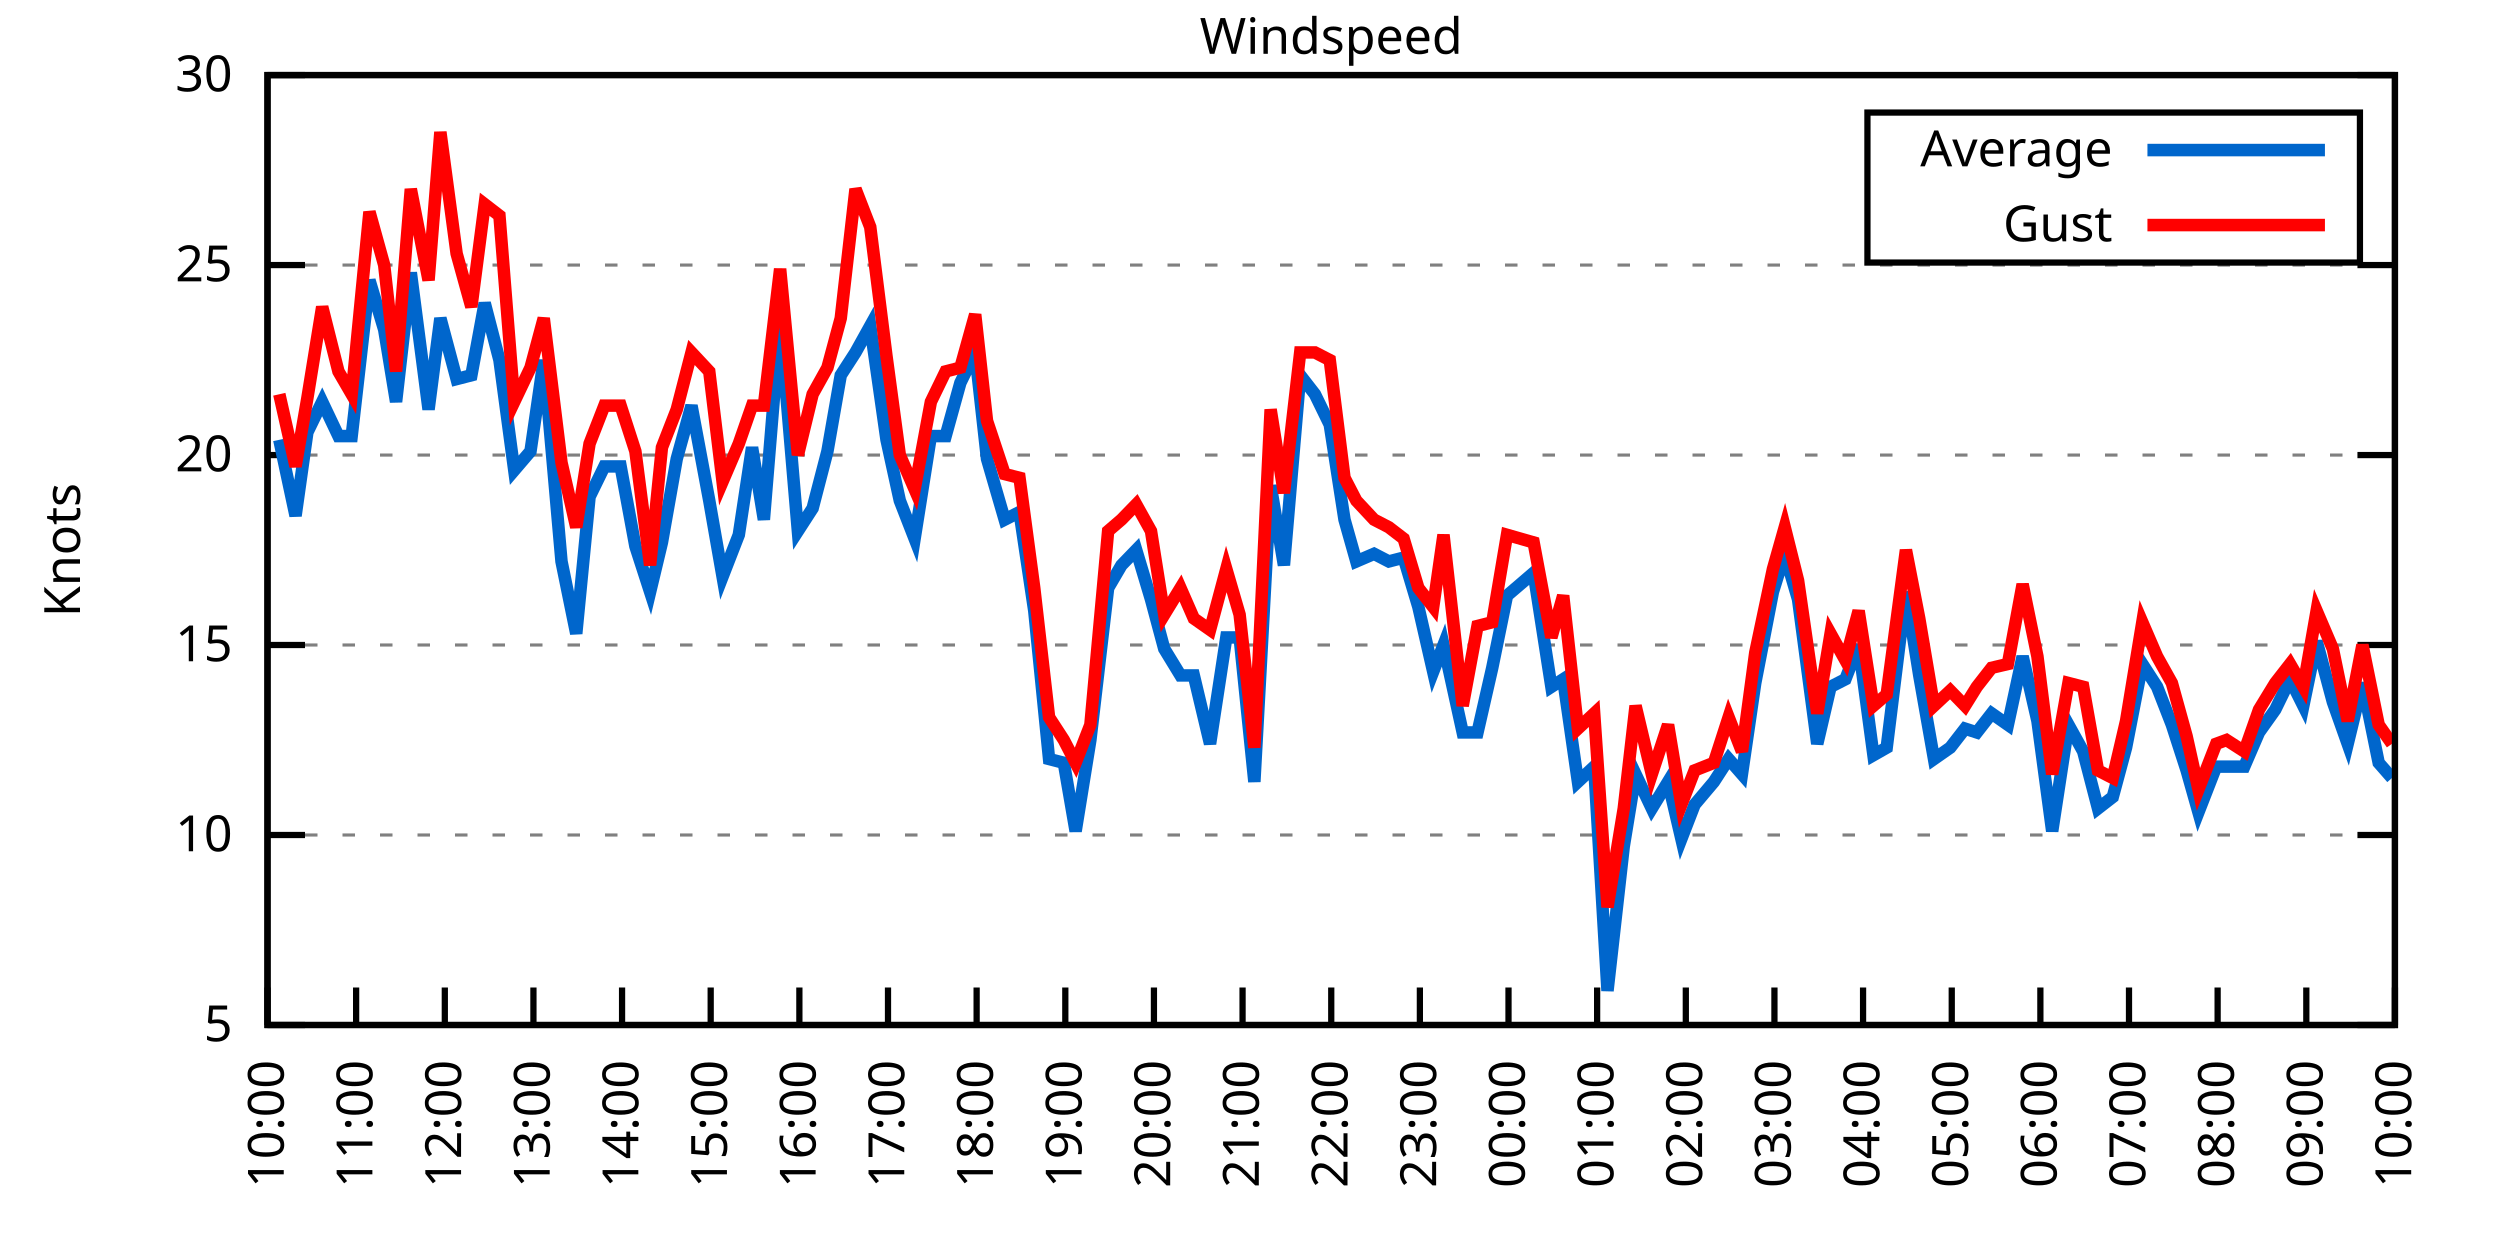
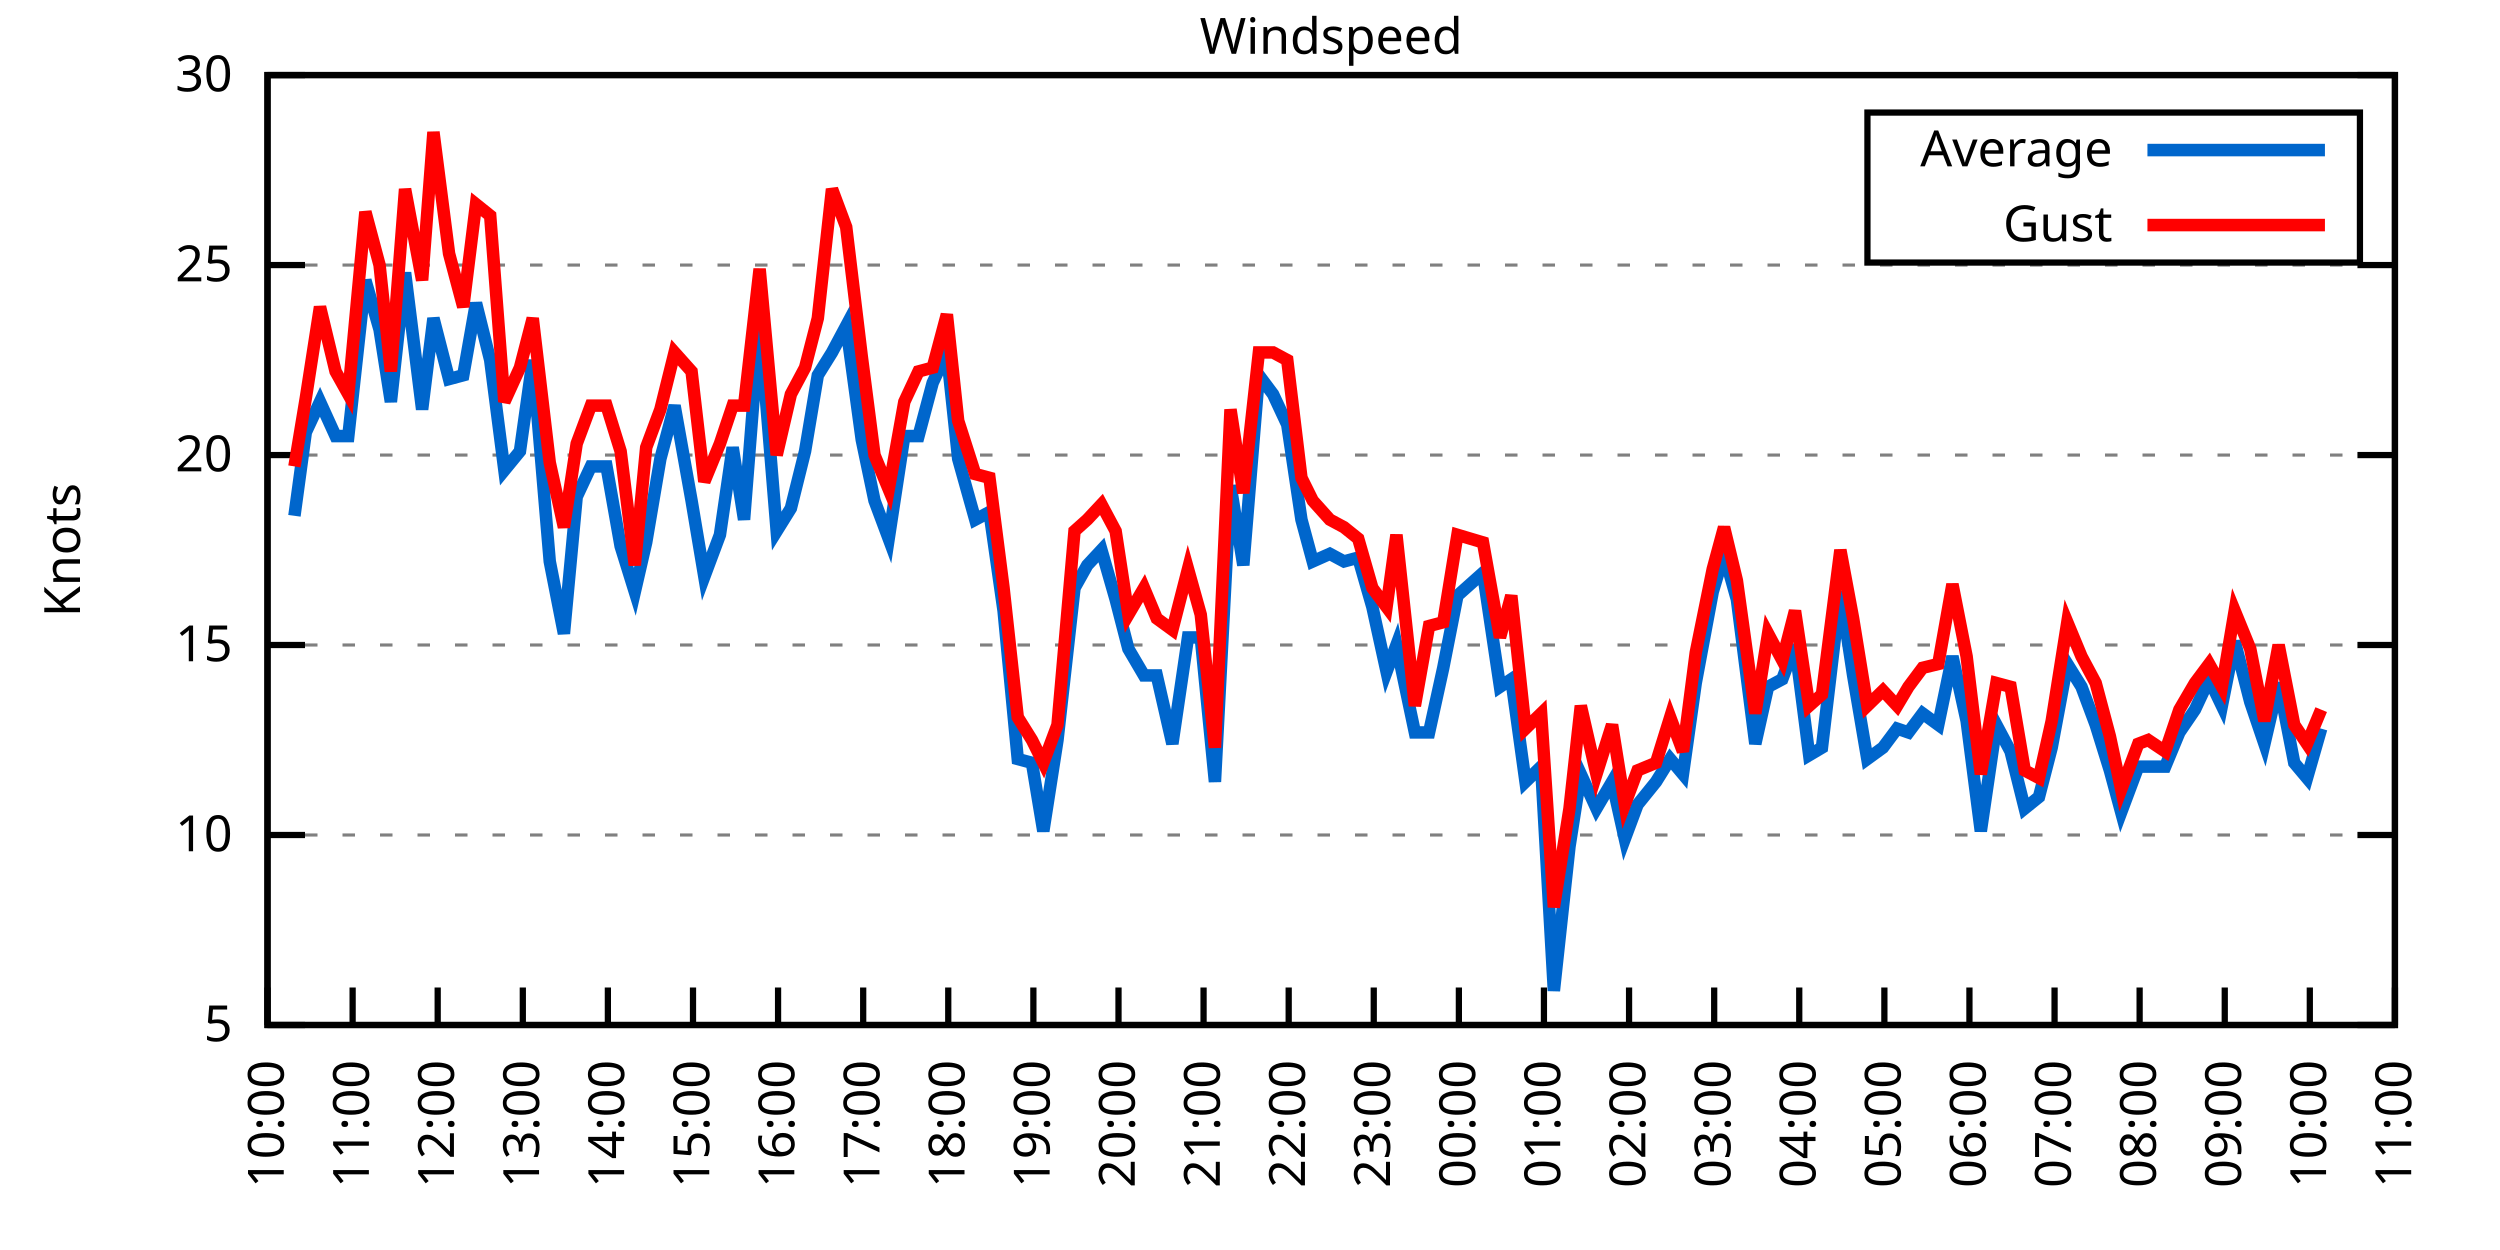
<svg xmlns="http://www.w3.org/2000/svg" xmlns:xlink="http://www.w3.org/1999/xlink" width="400" height="200" viewBox="0 0 400 200">
  <g id="gnuplot_canvas">
    <rect x="0" y="0" width="400" height="200" fill="none" />
    <defs>
      <circle id="gpDot" r="0.5" stroke-width="0.5" stroke="currentColor" />
      <path id="gpPt0" stroke-width="0.333" stroke="currentColor" d="M-1,0 h2 M0,-1 v2" />
      <path id="gpPt1" stroke-width="0.333" stroke="currentColor" d="M-1,-1 L1,1 M1,-1 L-1,1" />
      <path id="gpPt2" stroke-width="0.333" stroke="currentColor" d="M-1,0 L1,0 M0,-1 L0,1 M-1,-1 L1,1 M-1,1 L1,-1" />
      <rect id="gpPt3" stroke-width="0.333" stroke="currentColor" x="-1" y="-1" width="2" height="2" />
      <rect id="gpPt4" stroke-width="0.333" stroke="currentColor" fill="currentColor" x="-1" y="-1" width="2" height="2" />
      <circle id="gpPt5" stroke-width="0.333" stroke="currentColor" cx="0" cy="0" r="1" />
      <use xlink:href="#gpPt5" id="gpPt6" fill="currentColor" stroke="none" />
      <path id="gpPt7" stroke-width="0.333" stroke="currentColor" d="M0,-1.33 L-1.33,0.67 L1.33,0.67 z" />
      <use xlink:href="#gpPt7" id="gpPt8" fill="currentColor" stroke="none" />
      <use xlink:href="#gpPt7" id="gpPt9" stroke="currentColor" transform="rotate(180)" />
      <use xlink:href="#gpPt9" id="gpPt10" fill="currentColor" stroke="none" />
      <use xlink:href="#gpPt3" id="gpPt11" stroke="currentColor" transform="rotate(45)" />
      <use xlink:href="#gpPt11" id="gpPt12" fill="currentColor" stroke="none" />
      <path id="gpPt13" stroke-width="0.333" stroke="currentColor" d="M0,1.330 L1.265,0.411 L0.782,-1.067 L-0.782,-1.076 L-1.265,0.411 z" />
      <use xlink:href="#gpPt13" id="gpPt14" fill="currentColor" stroke="none" />
      <filter id="textbox" filterUnits="objectBoundingBox" x="0" y="0" height="1" width="1">
        <feFlood flood-color="white" flood-opacity="1" result="bgnd" />
        <feComposite in="SourceGraphic" in2="bgnd" operator="atop" />
      </filter>
      <filter id="greybox" filterUnits="objectBoundingBox" x="0" y="0" height="1" width="1">
        <feFlood flood-color="lightgrey" flood-opacity="1" result="grey" />
        <feComposite in="SourceGraphic" in2="grey" operator="atop" />
      </filter>
    </defs>
    <g fill="none" color="white" stroke="currentColor" stroke-width="1.00" stroke-linecap="butt" stroke-linejoin="miter">
</g>
    <g fill="none" color="black" stroke="currentColor" stroke-width="1.00" stroke-linecap="butt" stroke-linejoin="miter">
      <g stroke="none" shape-rendering="crispEdges">
        <polygon fill="rgb(255, 255, 255)" points="42.80,164.00 383.18,164.00 383.18,12.02 42.80,12.02 " />
      </g>
    </g>
    <g fill="none" color="black" stroke="currentColor" stroke-width="1.00" stroke-linecap="butt" stroke-linejoin="miter">
</g>
    <g fill="none" color="black" stroke="black" stroke-width="0.50" stroke-linecap="butt" stroke-linejoin="miter">
</g>
    <g fill="none" color="gray" stroke="currentColor" stroke-width="0.50" stroke-linecap="butt" stroke-linejoin="miter">
      <path stroke="gray" stroke-dasharray="2,4" class="gridline" d="M42.80,164.00 L383.19,164.00  " />
    </g>
    <g fill="none" color="gray" stroke="gray" stroke-width="1.00" stroke-linecap="butt" stroke-linejoin="miter">
</g>
    <g fill="none" color="black" stroke="currentColor" stroke-width="1.00" stroke-linecap="butt" stroke-linejoin="miter">
      <path stroke="black" d="M42.80,164.00 L48.80,164.00 M383.19,164.00 L377.19,164.00  " />
      <g transform="translate(37.20,166.60)" stroke="none" fill="black" font-family="Sans" font-size="8.00" text-anchor="end">
        <text>
          <tspan font-family="Sans"> 5</tspan>
        </text>
      </g>
    </g>
    <g fill="none" color="black" stroke="currentColor" stroke-width="1.00" stroke-linecap="butt" stroke-linejoin="miter">
</g>
    <g fill="none" color="black" stroke="black" stroke-width="0.50" stroke-linecap="butt" stroke-linejoin="miter">
</g>
    <g fill="none" color="gray" stroke="currentColor" stroke-width="0.50" stroke-linecap="butt" stroke-linejoin="miter">
      <path stroke="gray" stroke-dasharray="2,4" class="gridline" d="M42.80,133.60 L383.19,133.60  " />
    </g>
    <g fill="none" color="gray" stroke="gray" stroke-width="1.00" stroke-linecap="butt" stroke-linejoin="miter">
</g>
    <g fill="none" color="black" stroke="currentColor" stroke-width="1.00" stroke-linecap="butt" stroke-linejoin="miter">
      <path stroke="black" d="M42.80,133.60 L48.80,133.60 M383.19,133.60 L377.19,133.60  " />
      <g transform="translate(37.20,136.20)" stroke="none" fill="black" font-family="Sans" font-size="8.00" text-anchor="end">
        <text>
          <tspan font-family="Sans"> 10</tspan>
        </text>
      </g>
    </g>
    <g fill="none" color="black" stroke="currentColor" stroke-width="1.00" stroke-linecap="butt" stroke-linejoin="miter">
</g>
    <g fill="none" color="black" stroke="black" stroke-width="0.50" stroke-linecap="butt" stroke-linejoin="miter">
</g>
    <g fill="none" color="gray" stroke="currentColor" stroke-width="0.50" stroke-linecap="butt" stroke-linejoin="miter">
      <path stroke="gray" stroke-dasharray="2,4" class="gridline" d="M42.80,103.20 L383.19,103.20  " />
    </g>
    <g fill="none" color="gray" stroke="gray" stroke-width="1.00" stroke-linecap="butt" stroke-linejoin="miter">
</g>
    <g fill="none" color="black" stroke="currentColor" stroke-width="1.00" stroke-linecap="butt" stroke-linejoin="miter">
      <path stroke="black" d="M42.80,103.20 L48.80,103.20 M383.19,103.20 L377.19,103.20  " />
      <g transform="translate(37.20,105.80)" stroke="none" fill="black" font-family="Sans" font-size="8.00" text-anchor="end">
        <text>
          <tspan font-family="Sans"> 15</tspan>
        </text>
      </g>
    </g>
    <g fill="none" color="black" stroke="currentColor" stroke-width="1.00" stroke-linecap="butt" stroke-linejoin="miter">
</g>
    <g fill="none" color="black" stroke="black" stroke-width="0.50" stroke-linecap="butt" stroke-linejoin="miter">
</g>
    <g fill="none" color="gray" stroke="currentColor" stroke-width="0.50" stroke-linecap="butt" stroke-linejoin="miter">
      <path stroke="gray" stroke-dasharray="2,4" class="gridline" d="M42.80,72.81 L383.19,72.81  " />
    </g>
    <g fill="none" color="gray" stroke="gray" stroke-width="1.00" stroke-linecap="butt" stroke-linejoin="miter">
</g>
    <g fill="none" color="black" stroke="currentColor" stroke-width="1.00" stroke-linecap="butt" stroke-linejoin="miter">
      <path stroke="black" d="M42.80,72.81 L48.80,72.81 M383.19,72.81 L377.19,72.81  " />
      <g transform="translate(37.20,75.41)" stroke="none" fill="black" font-family="Sans" font-size="8.00" text-anchor="end">
        <text>
          <tspan font-family="Sans"> 20</tspan>
        </text>
      </g>
    </g>
    <g fill="none" color="black" stroke="currentColor" stroke-width="1.00" stroke-linecap="butt" stroke-linejoin="miter">
</g>
    <g fill="none" color="black" stroke="black" stroke-width="0.50" stroke-linecap="butt" stroke-linejoin="miter">
</g>
    <g fill="none" color="gray" stroke="currentColor" stroke-width="0.50" stroke-linecap="butt" stroke-linejoin="miter">
      <path stroke="gray" stroke-dasharray="2,4" class="gridline" d="M42.80,42.41 L383.19,42.41  " />
    </g>
    <g fill="none" color="gray" stroke="gray" stroke-width="1.00" stroke-linecap="butt" stroke-linejoin="miter">
</g>
    <g fill="none" color="black" stroke="currentColor" stroke-width="1.00" stroke-linecap="butt" stroke-linejoin="miter">
      <path stroke="black" d="M42.80,42.41 L48.80,42.41 M383.19,42.41 L377.19,42.41  " />
      <g transform="translate(37.20,45.01)" stroke="none" fill="black" font-family="Sans" font-size="8.00" text-anchor="end">
        <text>
          <tspan font-family="Sans"> 25</tspan>
        </text>
      </g>
    </g>
    <g fill="none" color="black" stroke="currentColor" stroke-width="1.00" stroke-linecap="butt" stroke-linejoin="miter">
</g>
    <g fill="none" color="black" stroke="black" stroke-width="0.50" stroke-linecap="butt" stroke-linejoin="miter">
</g>
    <g fill="none" color="gray" stroke="currentColor" stroke-width="0.50" stroke-linecap="butt" stroke-linejoin="miter">
      <path stroke="gray" stroke-dasharray="2,4" class="gridline" d="M42.80,12.01 L383.19,12.01  " />
    </g>
    <g fill="none" color="gray" stroke="gray" stroke-width="1.00" stroke-linecap="butt" stroke-linejoin="miter">
</g>
    <g fill="none" color="black" stroke="currentColor" stroke-width="1.00" stroke-linecap="butt" stroke-linejoin="miter">
      <path stroke="black" d="M42.80,12.01 L48.80,12.01 M383.19,12.01 L377.19,12.01  " />
      <g transform="translate(37.20,14.61)" stroke="none" fill="black" font-family="Sans" font-size="8.00" text-anchor="end">
        <text>
          <tspan font-family="Sans"> 30</tspan>
        </text>
      </g>
    </g>
    <g fill="none" color="black" stroke="currentColor" stroke-width="1.00" stroke-linecap="butt" stroke-linejoin="miter">
      <path stroke="black" d="M42.80,164.00 L42.80,158.00  " />
      <g transform="translate(45.40,169.60) rotate(270.00)" stroke="none" fill="black" font-family="Sans" font-size="8.00" text-anchor="end">
        <text>
          <tspan font-family="Sans">10:00</tspan>
        </text>
      </g>
    </g>
    <g fill="none" color="black" stroke="currentColor" stroke-width="1.00" stroke-linecap="butt" stroke-linejoin="miter">
-       <path stroke="black" d="M56.98,164.00 L56.98,158.00  " />
-       <g transform="translate(59.58,169.60) rotate(270.00)" stroke="none" fill="black" font-family="Sans" font-size="8.00" text-anchor="end">
+       <path stroke="black" d="M56.42,164.00 L56.42,158.00  " />
+       <g transform="translate(59.02,169.60) rotate(270.00)" stroke="none" fill="black" font-family="Sans" font-size="8.00" text-anchor="end">
        <text>
          <tspan font-family="Sans">11:00</tspan>
        </text>
      </g>
    </g>
    <g fill="none" color="black" stroke="currentColor" stroke-width="1.00" stroke-linecap="butt" stroke-linejoin="miter">
-       <path stroke="black" d="M71.17,164.00 L71.17,158.00  " />
-       <g transform="translate(73.77,169.60) rotate(270.00)" stroke="none" fill="black" font-family="Sans" font-size="8.00" text-anchor="end">
+       <path stroke="black" d="M70.03,164.00 L70.03,158.00  " />
+       <g transform="translate(72.63,169.60) rotate(270.00)" stroke="none" fill="black" font-family="Sans" font-size="8.00" text-anchor="end">
        <text>
          <tspan font-family="Sans">12:00</tspan>
        </text>
      </g>
    </g>
    <g fill="none" color="black" stroke="currentColor" stroke-width="1.00" stroke-linecap="butt" stroke-linejoin="miter">
-       <path stroke="black" d="M85.35,164.00 L85.35,158.00  " />
-       <g transform="translate(87.95,169.60) rotate(270.00)" stroke="none" fill="black" font-family="Sans" font-size="8.00" text-anchor="end">
+       <path stroke="black" d="M83.65,164.00 L83.65,158.00  " />
+       <g transform="translate(86.25,169.60) rotate(270.00)" stroke="none" fill="black" font-family="Sans" font-size="8.00" text-anchor="end">
        <text>
          <tspan font-family="Sans">13:00</tspan>
        </text>
      </g>
    </g>
    <g fill="none" color="black" stroke="currentColor" stroke-width="1.00" stroke-linecap="butt" stroke-linejoin="miter">
-       <path stroke="black" d="M99.53,164.00 L99.53,158.00  " />
-       <g transform="translate(102.13,169.60) rotate(270.00)" stroke="none" fill="black" font-family="Sans" font-size="8.00" text-anchor="end">
+       <path stroke="black" d="M97.26,164.00 L97.26,158.00  " />
+       <g transform="translate(99.86,169.60) rotate(270.00)" stroke="none" fill="black" font-family="Sans" font-size="8.00" text-anchor="end">
        <text>
          <tspan font-family="Sans">14:00</tspan>
        </text>
      </g>
    </g>
    <g fill="none" color="black" stroke="currentColor" stroke-width="1.00" stroke-linecap="butt" stroke-linejoin="miter">
-       <path stroke="black" d="M113.71,164.00 L113.71,158.00  " />
-       <g transform="translate(116.31,169.60) rotate(270.00)" stroke="none" fill="black" font-family="Sans" font-size="8.00" text-anchor="end">
+       <path stroke="black" d="M110.88,164.00 L110.88,158.00  " />
+       <g transform="translate(113.48,169.60) rotate(270.00)" stroke="none" fill="black" font-family="Sans" font-size="8.00" text-anchor="end">
        <text>
          <tspan font-family="Sans">15:00</tspan>
        </text>
      </g>
    </g>
    <g fill="none" color="black" stroke="currentColor" stroke-width="1.00" stroke-linecap="butt" stroke-linejoin="miter">
-       <path stroke="black" d="M127.90,164.00 L127.90,158.00  " />
-       <g transform="translate(130.50,169.60) rotate(270.00)" stroke="none" fill="black" font-family="Sans" font-size="8.00" text-anchor="end">
+       <path stroke="black" d="M124.49,164.00 L124.49,158.00  " />
+       <g transform="translate(127.09,169.60) rotate(270.00)" stroke="none" fill="black" font-family="Sans" font-size="8.00" text-anchor="end">
        <text>
          <tspan font-family="Sans">16:00</tspan>
        </text>
      </g>
    </g>
    <g fill="none" color="black" stroke="currentColor" stroke-width="1.00" stroke-linecap="butt" stroke-linejoin="miter">
-       <path stroke="black" d="M142.08,164.00 L142.08,158.00  " />
-       <g transform="translate(144.68,169.60) rotate(270.00)" stroke="none" fill="black" font-family="Sans" font-size="8.00" text-anchor="end">
+       <path stroke="black" d="M138.11,164.00 L138.11,158.00  " />
+       <g transform="translate(140.71,169.60) rotate(270.00)" stroke="none" fill="black" font-family="Sans" font-size="8.00" text-anchor="end">
        <text>
          <tspan font-family="Sans">17:00</tspan>
        </text>
      </g>
    </g>
    <g fill="none" color="black" stroke="currentColor" stroke-width="1.00" stroke-linecap="butt" stroke-linejoin="miter">
-       <path stroke="black" d="M156.26,164.00 L156.26,158.00  " />
-       <g transform="translate(158.86,169.60) rotate(270.00)" stroke="none" fill="black" font-family="Sans" font-size="8.00" text-anchor="end">
+       <path stroke="black" d="M151.72,164.00 L151.72,158.00  " />
+       <g transform="translate(154.32,169.60) rotate(270.00)" stroke="none" fill="black" font-family="Sans" font-size="8.00" text-anchor="end">
        <text>
          <tspan font-family="Sans">18:00</tspan>
        </text>
      </g>
    </g>
    <g fill="none" color="black" stroke="currentColor" stroke-width="1.00" stroke-linecap="butt" stroke-linejoin="miter">
-       <path stroke="black" d="M170.45,164.00 L170.45,158.00  " />
-       <g transform="translate(173.05,169.60) rotate(270.00)" stroke="none" fill="black" font-family="Sans" font-size="8.00" text-anchor="end">
+       <path stroke="black" d="M165.34,164.00 L165.34,158.00  " />
+       <g transform="translate(167.94,169.60) rotate(270.00)" stroke="none" fill="black" font-family="Sans" font-size="8.00" text-anchor="end">
        <text>
          <tspan font-family="Sans">19:00</tspan>
        </text>
      </g>
    </g>
    <g fill="none" color="black" stroke="currentColor" stroke-width="1.00" stroke-linecap="butt" stroke-linejoin="miter">
-       <path stroke="black" d="M184.63,164.00 L184.63,158.00  " />
-       <g transform="translate(187.23,169.60) rotate(270.00)" stroke="none" fill="black" font-family="Sans" font-size="8.00" text-anchor="end">
+       <path stroke="black" d="M178.96,164.00 L178.96,158.00  " />
+       <g transform="translate(181.56,169.60) rotate(270.00)" stroke="none" fill="black" font-family="Sans" font-size="8.00" text-anchor="end">
        <text>
          <tspan font-family="Sans">20:00</tspan>
        </text>
      </g>
    </g>
    <g fill="none" color="black" stroke="currentColor" stroke-width="1.00" stroke-linecap="butt" stroke-linejoin="miter">
-       <path stroke="black" d="M198.81,164.00 L198.81,158.00  " />
-       <g transform="translate(201.41,169.60) rotate(270.00)" stroke="none" fill="black" font-family="Sans" font-size="8.00" text-anchor="end">
+       <path stroke="black" d="M192.57,164.00 L192.57,158.00  " />
+       <g transform="translate(195.17,169.60) rotate(270.00)" stroke="none" fill="black" font-family="Sans" font-size="8.00" text-anchor="end">
        <text>
          <tspan font-family="Sans">21:00</tspan>
        </text>
      </g>
    </g>
    <g fill="none" color="black" stroke="currentColor" stroke-width="1.00" stroke-linecap="butt" stroke-linejoin="miter">
-       <path stroke="black" d="M213.00,164.00 L213.00,158.00  " />
-       <g transform="translate(215.60,169.60) rotate(270.00)" stroke="none" fill="black" font-family="Sans" font-size="8.00" text-anchor="end">
+       <path stroke="black" d="M206.19,164.00 L206.19,158.00  " />
+       <g transform="translate(208.79,169.60) rotate(270.00)" stroke="none" fill="black" font-family="Sans" font-size="8.00" text-anchor="end">
        <text>
          <tspan font-family="Sans">22:00</tspan>
        </text>
      </g>
    </g>
    <g fill="none" color="black" stroke="currentColor" stroke-width="1.00" stroke-linecap="butt" stroke-linejoin="miter">
-       <path stroke="black" d="M227.18,164.00 L227.18,158.00  " />
-       <g transform="translate(229.78,169.60) rotate(270.00)" stroke="none" fill="black" font-family="Sans" font-size="8.00" text-anchor="end">
+       <path stroke="black" d="M219.80,164.00 L219.80,158.00  " />
+       <g transform="translate(222.40,169.60) rotate(270.00)" stroke="none" fill="black" font-family="Sans" font-size="8.00" text-anchor="end">
        <text>
          <tspan font-family="Sans">23:00</tspan>
        </text>
      </g>
    </g>
    <g fill="none" color="black" stroke="currentColor" stroke-width="1.00" stroke-linecap="butt" stroke-linejoin="miter">
-       <path stroke="black" d="M241.36,164.00 L241.36,158.00  " />
-       <g transform="translate(243.96,169.60) rotate(270.00)" stroke="none" fill="black" font-family="Sans" font-size="8.00" text-anchor="end">
+       <path stroke="black" d="M233.42,164.00 L233.42,158.00  " />
+       <g transform="translate(236.02,169.60) rotate(270.00)" stroke="none" fill="black" font-family="Sans" font-size="8.00" text-anchor="end">
        <text>
          <tspan font-family="Sans">00:00</tspan>
        </text>
      </g>
    </g>
    <g fill="none" color="black" stroke="currentColor" stroke-width="1.00" stroke-linecap="butt" stroke-linejoin="miter">
-       <path stroke="black" d="M255.54,164.00 L255.54,158.00  " />
-       <g transform="translate(258.14,169.60) rotate(270.00)" stroke="none" fill="black" font-family="Sans" font-size="8.00" text-anchor="end">
+       <path stroke="black" d="M247.03,164.00 L247.03,158.00  " />
+       <g transform="translate(249.63,169.60) rotate(270.00)" stroke="none" fill="black" font-family="Sans" font-size="8.00" text-anchor="end">
        <text>
          <tspan font-family="Sans">01:00</tspan>
        </text>
      </g>
    </g>
    <g fill="none" color="black" stroke="currentColor" stroke-width="1.00" stroke-linecap="butt" stroke-linejoin="miter">
-       <path stroke="black" d="M269.73,164.00 L269.73,158.00  " />
-       <g transform="translate(272.33,169.60) rotate(270.00)" stroke="none" fill="black" font-family="Sans" font-size="8.00" text-anchor="end">
+       <path stroke="black" d="M260.65,164.00 L260.65,158.00  " />
+       <g transform="translate(263.25,169.60) rotate(270.00)" stroke="none" fill="black" font-family="Sans" font-size="8.00" text-anchor="end">
        <text>
          <tspan font-family="Sans">02:00</tspan>
        </text>
      </g>
    </g>
    <g fill="none" color="black" stroke="currentColor" stroke-width="1.00" stroke-linecap="butt" stroke-linejoin="miter">
-       <path stroke="black" d="M283.91,164.00 L283.91,158.00  " />
-       <g transform="translate(286.51,169.60) rotate(270.00)" stroke="none" fill="black" font-family="Sans" font-size="8.00" text-anchor="end">
+       <path stroke="black" d="M274.27,164.00 L274.27,158.00  " />
+       <g transform="translate(276.87,169.60) rotate(270.00)" stroke="none" fill="black" font-family="Sans" font-size="8.00" text-anchor="end">
        <text>
          <tspan font-family="Sans">03:00</tspan>
        </text>
      </g>
    </g>
    <g fill="none" color="black" stroke="currentColor" stroke-width="1.00" stroke-linecap="butt" stroke-linejoin="miter">
-       <path stroke="black" d="M298.09,164.00 L298.09,158.00  " />
-       <g transform="translate(300.69,169.60) rotate(270.00)" stroke="none" fill="black" font-family="Sans" font-size="8.00" text-anchor="end">
+       <path stroke="black" d="M287.88,164.00 L287.88,158.00  " />
+       <g transform="translate(290.48,169.60) rotate(270.00)" stroke="none" fill="black" font-family="Sans" font-size="8.00" text-anchor="end">
        <text>
          <tspan font-family="Sans">04:00</tspan>
        </text>
      </g>
    </g>
    <g fill="none" color="black" stroke="currentColor" stroke-width="1.00" stroke-linecap="butt" stroke-linejoin="miter">
-       <path stroke="black" d="M312.28,164.00 L312.28,158.00  " />
-       <g transform="translate(314.88,169.60) rotate(270.00)" stroke="none" fill="black" font-family="Sans" font-size="8.00" text-anchor="end">
+       <path stroke="black" d="M301.50,164.00 L301.50,158.00  " />
+       <g transform="translate(304.10,169.60) rotate(270.00)" stroke="none" fill="black" font-family="Sans" font-size="8.00" text-anchor="end">
        <text>
          <tspan font-family="Sans">05:00</tspan>
        </text>
      </g>
    </g>
    <g fill="none" color="black" stroke="currentColor" stroke-width="1.00" stroke-linecap="butt" stroke-linejoin="miter">
-       <path stroke="black" d="M326.46,164.00 L326.46,158.00  " />
-       <g transform="translate(329.06,169.60) rotate(270.00)" stroke="none" fill="black" font-family="Sans" font-size="8.00" text-anchor="end">
+       <path stroke="black" d="M315.11,164.00 L315.11,158.00  " />
+       <g transform="translate(317.71,169.60) rotate(270.00)" stroke="none" fill="black" font-family="Sans" font-size="8.00" text-anchor="end">
        <text>
          <tspan font-family="Sans">06:00</tspan>
        </text>
      </g>
    </g>
    <g fill="none" color="black" stroke="currentColor" stroke-width="1.00" stroke-linecap="butt" stroke-linejoin="miter">
-       <path stroke="black" d="M340.64,164.00 L340.64,158.00  " />
-       <g transform="translate(343.24,169.60) rotate(270.00)" stroke="none" fill="black" font-family="Sans" font-size="8.00" text-anchor="end">
+       <path stroke="black" d="M328.73,164.00 L328.73,158.00  " />
+       <g transform="translate(331.33,169.60) rotate(270.00)" stroke="none" fill="black" font-family="Sans" font-size="8.00" text-anchor="end">
        <text>
          <tspan font-family="Sans">07:00</tspan>
        </text>
      </g>
    </g>
    <g fill="none" color="black" stroke="currentColor" stroke-width="1.00" stroke-linecap="butt" stroke-linejoin="miter">
-       <path stroke="black" d="M354.82,164.00 L354.82,158.00  " />
-       <g transform="translate(357.42,169.60) rotate(270.00)" stroke="none" fill="black" font-family="Sans" font-size="8.00" text-anchor="end">
+       <path stroke="black" d="M342.34,164.00 L342.34,158.00  " />
+       <g transform="translate(344.94,169.60) rotate(270.00)" stroke="none" fill="black" font-family="Sans" font-size="8.00" text-anchor="end">
        <text>
          <tspan font-family="Sans">08:00</tspan>
        </text>
      </g>
    </g>
    <g fill="none" color="black" stroke="currentColor" stroke-width="1.00" stroke-linecap="butt" stroke-linejoin="miter">
-       <path stroke="black" d="M369.01,164.00 L369.01,158.00  " />
-       <g transform="translate(371.61,169.60) rotate(270.00)" stroke="none" fill="black" font-family="Sans" font-size="8.00" text-anchor="end">
+       <path stroke="black" d="M355.96,164.00 L355.96,158.00  " />
+       <g transform="translate(358.56,169.60) rotate(270.00)" stroke="none" fill="black" font-family="Sans" font-size="8.00" text-anchor="end">
        <text>
          <tspan font-family="Sans">09:00</tspan>
+         </text>
+       </g>
+     </g>
+     <g fill="none" color="black" stroke="currentColor" stroke-width="1.00" stroke-linecap="butt" stroke-linejoin="miter">
+       <path stroke="black" d="M369.57,164.00 L369.57,158.00  " />
+       <g transform="translate(372.17,169.60) rotate(270.00)" stroke="none" fill="black" font-family="Sans" font-size="8.00" text-anchor="end">
+         <text>
+           <tspan font-family="Sans">10:00</tspan>
        </text>
      </g>
    </g>
    <g fill="none" color="black" stroke="currentColor" stroke-width="1.00" stroke-linecap="butt" stroke-linejoin="miter">
      <path stroke="black" d="M383.19,164.00 L383.19,158.00  " />
      <g transform="translate(385.79,169.60) rotate(270.00)" stroke="none" fill="black" font-family="Sans" font-size="8.00" text-anchor="end">
        <text>
-           <tspan font-family="Sans">10:00</tspan>
+           <tspan font-family="Sans">11:00</tspan>
        </text>
      </g>
    </g>
    <g fill="none" color="black" stroke="currentColor" stroke-width="1.00" stroke-linecap="butt" stroke-linejoin="miter">
</g>
    <g fill="none" color="black" stroke="currentColor" stroke-width="1.00" stroke-linecap="butt" stroke-linejoin="miter">
      <path stroke="black" d="M42.80,12.01 L42.80,164.00 L383.19,164.00 L383.19,12.01 L42.80,12.01 Z  " />
    </g>
    <g fill="none" color="black" stroke="currentColor" stroke-width="1.00" stroke-linecap="butt" stroke-linejoin="miter">
</g>
    <g fill="none" color="black" stroke="currentColor" stroke-width="1.00" stroke-linecap="butt" stroke-linejoin="miter">
      <path stroke="black" d="M298.79,42.01 L298.79,18.01 L377.59,18.01 L377.59,42.01 L298.79,42.01 Z  " />
    </g>
    <g id="Windspeed_plot_1">
      <g fill="none" color="white" stroke="black" stroke-width="2.00" stroke-linecap="butt" stroke-linejoin="miter">
</g>
      <g fill="none" color="black" stroke="currentColor" stroke-width="2.00" stroke-linecap="butt" stroke-linejoin="miter">
        <g transform="translate(337.99,26.61)" stroke="none" fill="black" font-family="Sans" font-size="8.00" text-anchor="end">
          <text>
            <tspan font-family="Sans">Average</tspan>
          </text>
        </g>
      </g>
      <g fill="none" color="black" stroke="currentColor" stroke-width="2.00" stroke-linecap="butt" stroke-linejoin="miter">
-         <path stroke="rgb(  0, 102, 204)" d="M343.59,24.01 L371.99,24.01 M44.69,70.37 L47.29,82.53 L49.18,69.16 L51.55,64.29 L54.15,69.77 L56.27,69.77   L59.11,44.84 L61.47,52.74 L63.37,64.29 L65.73,43.62 L68.57,65.51 L70.46,50.92 L73.06,60.65 L75.42,60.04   L77.55,48.49 L79.91,57.61 L82.28,75.24 L84.88,72.20 L87.00,57.61 L89.84,89.83 L92.20,101.38 L94.33,79.49   L96.70,74.63 L99.30,74.63 L101.66,87.40 L104.02,94.69 L105.91,86.79 L108.28,73.41 L110.64,64.90 L113.48,80.10   L115.61,92.26 L118.21,85.57 L120.33,71.59 L122.22,83.14 L124.82,51.53 L127.66,84.97 L130.02,81.32 L132.39,72.20   L134.52,60.04 L136.88,56.39 L139.24,52.14 L141.84,70.37 L143.97,80.10 L146.34,86.18 L148.94,69.77 L151.30,69.77   L153.66,61.25 L156.03,56.39 L157.92,73.41 L160.75,83.14 L163.12,81.93 L165.48,97.73 L167.85,121.44 L170.21,122.05   L172.10,132.99 L174.46,118.40 L177.30,94.08 L179.43,90.44 L181.79,88.00 L184.16,95.91 L186.28,103.81 L188.88,108.07   L191.01,108.07 L193.61,119.01 L196.21,101.99 L198.34,101.99 L200.70,125.09 L203.30,77.67 L205.43,90.44 L208.03,60.04   L210.39,63.08 L212.76,67.94 L215.12,83.14 L217.01,89.83 L219.85,88.61 L222.21,89.83 L224.58,89.22 L226.94,97.12   L229.31,107.46 L230.96,103.20 L234.03,117.19 L236.40,117.19 L238.76,106.85 L241.12,95.30 L243.25,93.48 L245.38,91.65   L248.22,109.89 L250.11,108.68 L252.47,125.09 L255.07,122.66 L257.20,158.53 L259.80,135.43 L261.69,123.87 L264.29,129.35   L266.89,125.09 L269.02,134.21 L271.14,128.74 L274.22,125.09 L276.58,121.44 L278.71,123.87 L280.84,109.28 L283.67,94.69   L285.56,88.61 L287.69,95.91 L290.76,119.01 L292.89,109.89 L295.26,108.68 L297.38,103.20 L299.75,120.83 L301.87,119.62   L304.95,94.69 L307.08,108.07 L309.44,121.44 L312.04,119.62 L314.40,116.58 L316.29,117.19 L318.66,114.15 L321.26,115.97   L323.62,105.03 L325.99,115.36 L328.35,132.99 L330.95,115.97 L333.31,120.23 L335.68,129.35 L338.04,127.52 L340.17,119.62   L342.77,106.24 L345.13,109.89 L347.50,115.97 L349.86,123.27 L351.75,129.95 L354.59,122.66 L356.24,122.66 L359.08,122.66   L361.44,117.19 L364.04,113.54 L366.41,108.68 L368.53,112.93 L370.66,102.60 L373.26,112.32 L375.63,119.01 L377.99,109.28   L380.59,122.05 L382.72,124.48  " />
+         <path stroke="rgb(  0, 102, 204)" d="M343.59,24.01 L371.99,24.01 M47.11,82.53 L48.93,69.16 L51.20,64.29 L53.69,69.77 L55.73,69.77 L58.46,44.84   L60.73,52.74 L62.54,64.29 L64.81,43.62 L67.54,65.51 L69.35,50.92 L71.85,60.65 L74.12,60.04 L76.16,48.49   L78.43,57.61 L80.70,75.24 L83.19,72.20 L85.24,57.61 L87.96,89.83 L90.23,101.38 L92.27,79.49 L94.54,74.63   L97.04,74.63 L99.30,87.40 L101.57,94.69 L103.39,86.79 L105.66,73.41 L107.93,64.90 L110.65,80.10 L112.69,92.26   L115.19,85.57 L117.23,71.59 L119.05,83.14 L121.54,51.53 L124.27,84.97 L126.54,81.32 L128.81,72.20 L130.85,60.04   L133.12,56.39 L135.39,52.14 L137.88,70.37 L139.92,80.10 L142.19,86.18 L144.69,69.77 L146.96,69.77 L149.23,61.25   L151.50,56.39 L153.31,73.41 L156.04,83.14 L158.31,81.93 L160.57,97.73 L162.84,121.44 L165.11,122.05 L166.93,132.99   L169.20,118.40 L171.92,94.08 L173.96,90.44 L176.23,88.00 L178.50,95.91 L180.54,103.81 L183.04,108.07 L185.08,108.07   L187.58,119.01 L190.08,101.99 L192.12,101.99 L194.39,125.09 L196.88,77.67 L198.93,90.44 L201.42,60.04 L203.69,63.08   L205.96,67.94 L208.23,83.14 L210.04,89.83 L212.77,88.61 L215.04,89.83 L217.31,89.22 L219.58,97.12 L221.85,107.46   L223.43,103.20 L226.38,117.19 L228.65,117.19 L230.92,106.85 L233.19,95.30 L235.23,93.48 L237.28,91.65 L240.00,109.89   L241.81,108.68 L244.08,125.09 L246.58,122.66 L248.62,158.53 L251.12,135.43 L252.93,123.87 L255.43,129.35 L257.93,125.09   L259.97,134.21 L262.01,128.74 L264.96,125.09 L267.23,121.44 L269.27,123.87 L271.32,109.28 L274.04,94.69 L275.85,88.61   L277.90,95.91 L280.85,119.01 L282.89,109.89 L285.16,108.68 L287.20,103.20 L289.47,120.83 L291.51,119.62 L294.46,94.69   L296.50,108.07 L298.77,121.44 L301.27,119.62 L303.54,116.58 L305.35,117.19 L307.62,114.15 L310.12,115.97 L312.39,105.03   L314.66,115.36 L316.93,132.99 L319.42,115.97 L321.69,120.23 L323.96,129.35 L326.23,127.52 L328.27,119.62 L330.77,106.24   L333.04,109.89 L335.31,115.97 L337.58,123.27 L339.39,129.95 L342.12,122.66 L343.70,122.66 L346.43,122.66 L348.70,117.19   L351.19,113.54 L353.46,108.68 L355.50,112.93 L357.55,102.60 L360.04,112.32 L362.31,119.01 L364.58,109.28 L367.08,122.05   L369.12,124.48 L371.39,116.58  " />
      </g>
    </g>
    <g id="Windspeed_plot_2">
      <g fill="none" color="black" stroke="currentColor" stroke-width="2.00" stroke-linecap="butt" stroke-linejoin="miter">
        <g transform="translate(337.99,38.61)" stroke="none" fill="black" font-family="Sans" font-size="8.00" text-anchor="end">
          <text>
            <tspan font-family="Sans">Gust</tspan>
          </text>
        </g>
      </g>
      <g fill="none" color="black" stroke="currentColor" stroke-width="2.00" stroke-linecap="butt" stroke-linejoin="miter">
-         <path stroke="rgb(255,   0,   0)" d="M343.59,36.01 L371.99,36.01 M44.69,63.08 L47.29,74.63 L49.18,63.69 L51.55,49.10 L54.15,59.43 L56.27,63.08   L59.11,33.90 L61.47,42.41 L63.37,59.43 L65.73,30.25 L68.57,44.84 L70.46,21.13 L73.06,40.58 L75.42,49.10   L77.55,32.68 L79.91,34.50 L82.28,64.29 L84.88,58.82 L87.00,50.92 L89.84,74.02 L92.20,84.36 L94.33,70.98   L96.70,64.90 L99.30,64.90 L101.66,72.20 L104.02,90.44 L105.91,71.59 L108.28,65.51 L110.64,56.39 L113.48,59.43   L115.61,77.06 L118.21,70.98 L120.33,64.90 L122.22,64.90 L124.82,43.02 L127.66,72.81 L130.02,63.08 L132.39,58.82   L134.52,50.92 L136.88,30.25 L139.24,36.33 L141.84,57.00 L143.97,72.81 L146.34,78.28 L148.94,64.29 L151.30,59.43   L153.66,58.82 L156.03,50.31 L157.92,67.33 L160.75,75.85 L163.12,76.45 L165.48,94.08 L167.85,114.76 L170.21,118.40   L172.10,122.05 L174.46,115.97 L177.30,84.97 L179.43,83.14 L181.79,80.71 L184.16,84.97 L186.28,98.34 L188.88,94.08   L191.01,98.95 L193.61,100.77 L196.21,91.04 L198.34,98.34 L200.70,119.62 L203.30,65.51 L205.43,78.89 L208.03,56.39   L210.39,56.39 L212.76,57.61 L215.12,76.45 L217.01,80.10 L219.85,83.14 L222.21,84.36 L224.58,86.18 L226.94,94.08   L229.31,97.12 L230.96,85.57 L234.03,112.93 L236.40,100.16 L238.76,99.56 L241.12,85.57 L243.25,86.18 L245.38,86.79   L248.22,101.99 L250.11,95.30 L252.47,116.58 L255.07,114.15 L257.20,145.15 L259.80,129.35 L261.69,112.93 L264.29,123.87   L266.89,115.97 L269.02,128.74 L271.14,123.27 L274.22,122.05 L276.58,114.76 L278.71,120.23 L280.84,104.42 L283.67,91.04   L285.56,84.36 L287.69,92.87 L290.76,114.15 L292.89,101.38 L295.26,105.64 L297.38,97.73 L299.75,112.93 L301.87,111.11   L304.95,88.00 L307.08,98.95 L309.44,112.93 L312.04,110.50 L314.40,112.93 L316.29,109.89 L318.66,106.85 L321.26,106.24   L323.62,93.48 L325.99,105.03 L328.35,123.87 L330.95,109.28 L333.31,109.89 L335.68,123.27 L338.04,124.48 L340.17,115.36   L342.77,99.56 L345.13,105.03 L347.50,109.28 L349.86,117.80 L351.75,126.31 L354.59,119.01 L356.24,118.40 L359.08,120.23   L361.44,113.54 L364.04,109.28 L366.41,106.24 L368.53,109.89 L370.66,97.73 L373.26,103.81 L375.63,115.36 L377.99,103.20   L380.59,115.97 L382.72,119.01  " />
+         <path stroke="rgb(255,   0,   0)" d="M343.59,36.01 L371.99,36.01 M47.11,74.63 L48.93,63.69 L51.20,49.10 L53.69,59.43 L55.73,63.08 L58.46,33.90   L60.73,42.41 L62.54,59.43 L64.81,30.25 L67.54,44.84 L69.35,21.13 L71.85,40.58 L74.12,49.10 L76.16,32.68   L78.43,34.50 L80.70,64.29 L83.19,58.82 L85.24,50.92 L87.96,74.02 L90.23,84.36 L92.27,70.98 L94.54,64.90   L97.04,64.90 L99.30,72.20 L101.57,90.44 L103.39,71.59 L105.66,65.51 L107.93,56.39 L110.65,59.43 L112.69,77.06   L115.19,70.98 L117.23,64.90 L119.05,64.90 L121.54,43.02 L124.27,72.81 L126.54,63.08 L128.81,58.82 L130.85,50.92   L133.12,30.25 L135.39,36.33 L137.88,57.00 L139.92,72.81 L142.19,78.28 L144.69,64.29 L146.96,59.43 L149.23,58.82   L151.50,50.31 L153.31,67.33 L156.04,75.85 L158.31,76.45 L160.57,94.08 L162.84,114.76 L165.11,118.40 L166.93,122.05   L169.20,115.97 L171.92,84.97 L173.96,83.14 L176.23,80.71 L178.50,84.97 L180.54,98.34 L183.04,94.08 L185.08,98.95   L187.58,100.77 L190.08,91.04 L192.12,98.34 L194.39,119.62 L196.88,65.51 L198.93,78.89 L201.42,56.39 L203.69,56.39   L205.96,57.61 L208.23,76.45 L210.04,80.10 L212.77,83.14 L215.04,84.36 L217.31,86.18 L219.58,94.08 L221.85,97.12   L223.43,85.57 L226.38,112.93 L228.65,100.16 L230.92,99.56 L233.19,85.57 L235.23,86.18 L237.28,86.79 L240.00,101.99   L241.81,95.30 L244.08,116.58 L246.58,114.15 L248.62,145.15 L251.12,129.35 L252.93,112.93 L255.43,123.87 L257.93,115.97   L259.97,128.74 L262.01,123.27 L264.96,122.05 L267.23,114.76 L269.27,120.23 L271.32,104.42 L274.04,91.04 L275.85,84.36   L277.90,92.87 L280.85,114.15 L282.89,101.38 L285.16,105.64 L287.20,97.73 L289.47,112.93 L291.51,111.11 L294.46,88.00   L296.50,98.95 L298.77,112.93 L301.27,110.50 L303.54,112.93 L305.35,109.89 L307.62,106.85 L310.12,106.24 L312.39,93.48   L314.66,105.03 L316.93,123.87 L319.42,109.28 L321.69,109.89 L323.96,123.27 L326.23,124.48 L328.27,115.36 L330.77,99.56   L333.04,105.03 L335.31,109.28 L337.58,117.80 L339.39,126.31 L342.12,119.01 L343.70,118.40 L346.43,120.23 L348.70,113.54   L351.19,109.28 L353.46,106.24 L355.50,109.89 L357.55,97.73 L360.04,103.81 L362.31,115.36 L364.58,103.20 L367.08,115.97   L369.12,119.01 L371.39,113.54  " />
      </g>
    </g>
    <g fill="none" color="black" stroke="currentColor" stroke-width="2.00" stroke-linecap="butt" stroke-linejoin="miter">
</g>
    <g fill="none" color="black" stroke="black" stroke-width="1.00" stroke-linecap="butt" stroke-linejoin="miter">
</g>
    <g fill="none" color="black" stroke="currentColor" stroke-width="1.00" stroke-linecap="butt" stroke-linejoin="miter">
      <path stroke="black" d="M42.80,12.01 L42.80,164.00 L383.19,164.00 L383.19,12.01 L42.80,12.01 Z  " />
      <g transform="translate(12.80,88.01) rotate(270.00)" stroke="none" fill="black" font-family="Sans" font-size="8.00" text-anchor="middle">
        <text>
          <tspan font-family="Sans">Knots</tspan>
        </text>
      </g>
    </g>
    <g fill="none" color="black" stroke="currentColor" stroke-width="1.00" stroke-linecap="butt" stroke-linejoin="miter">
</g>
    <g fill="none" color="black" stroke="currentColor" stroke-width="1.00" stroke-linecap="butt" stroke-linejoin="miter">
      <g transform="translate(212.99,8.61)" stroke="none" fill="black" font-family="Sans" font-size="8.00" text-anchor="middle">
        <text>
          <tspan font-family="Sans">Windspeed</tspan>
        </text>
      </g>
    </g>
    <g fill="none" color="black" stroke="currentColor" stroke-width="1.00" stroke-linecap="butt" stroke-linejoin="miter">
</g>
  </g>
</svg>
